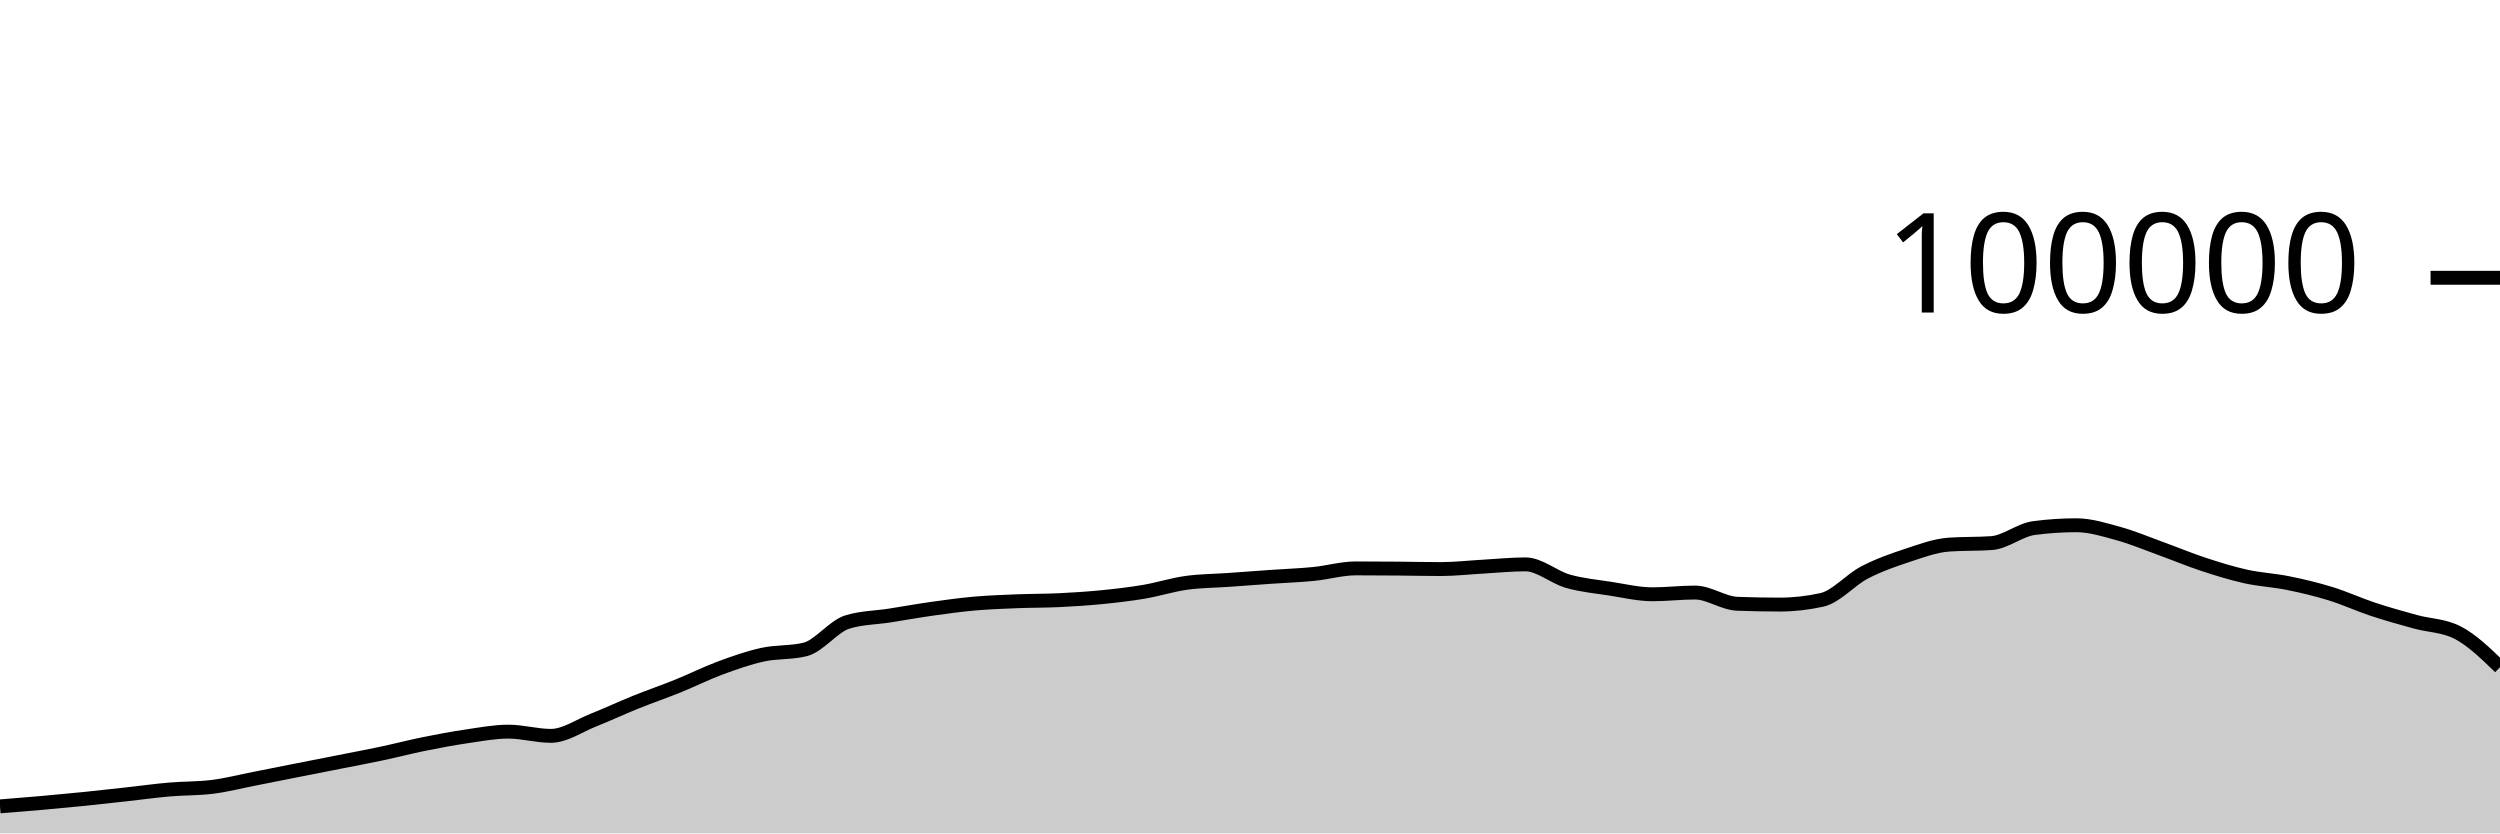
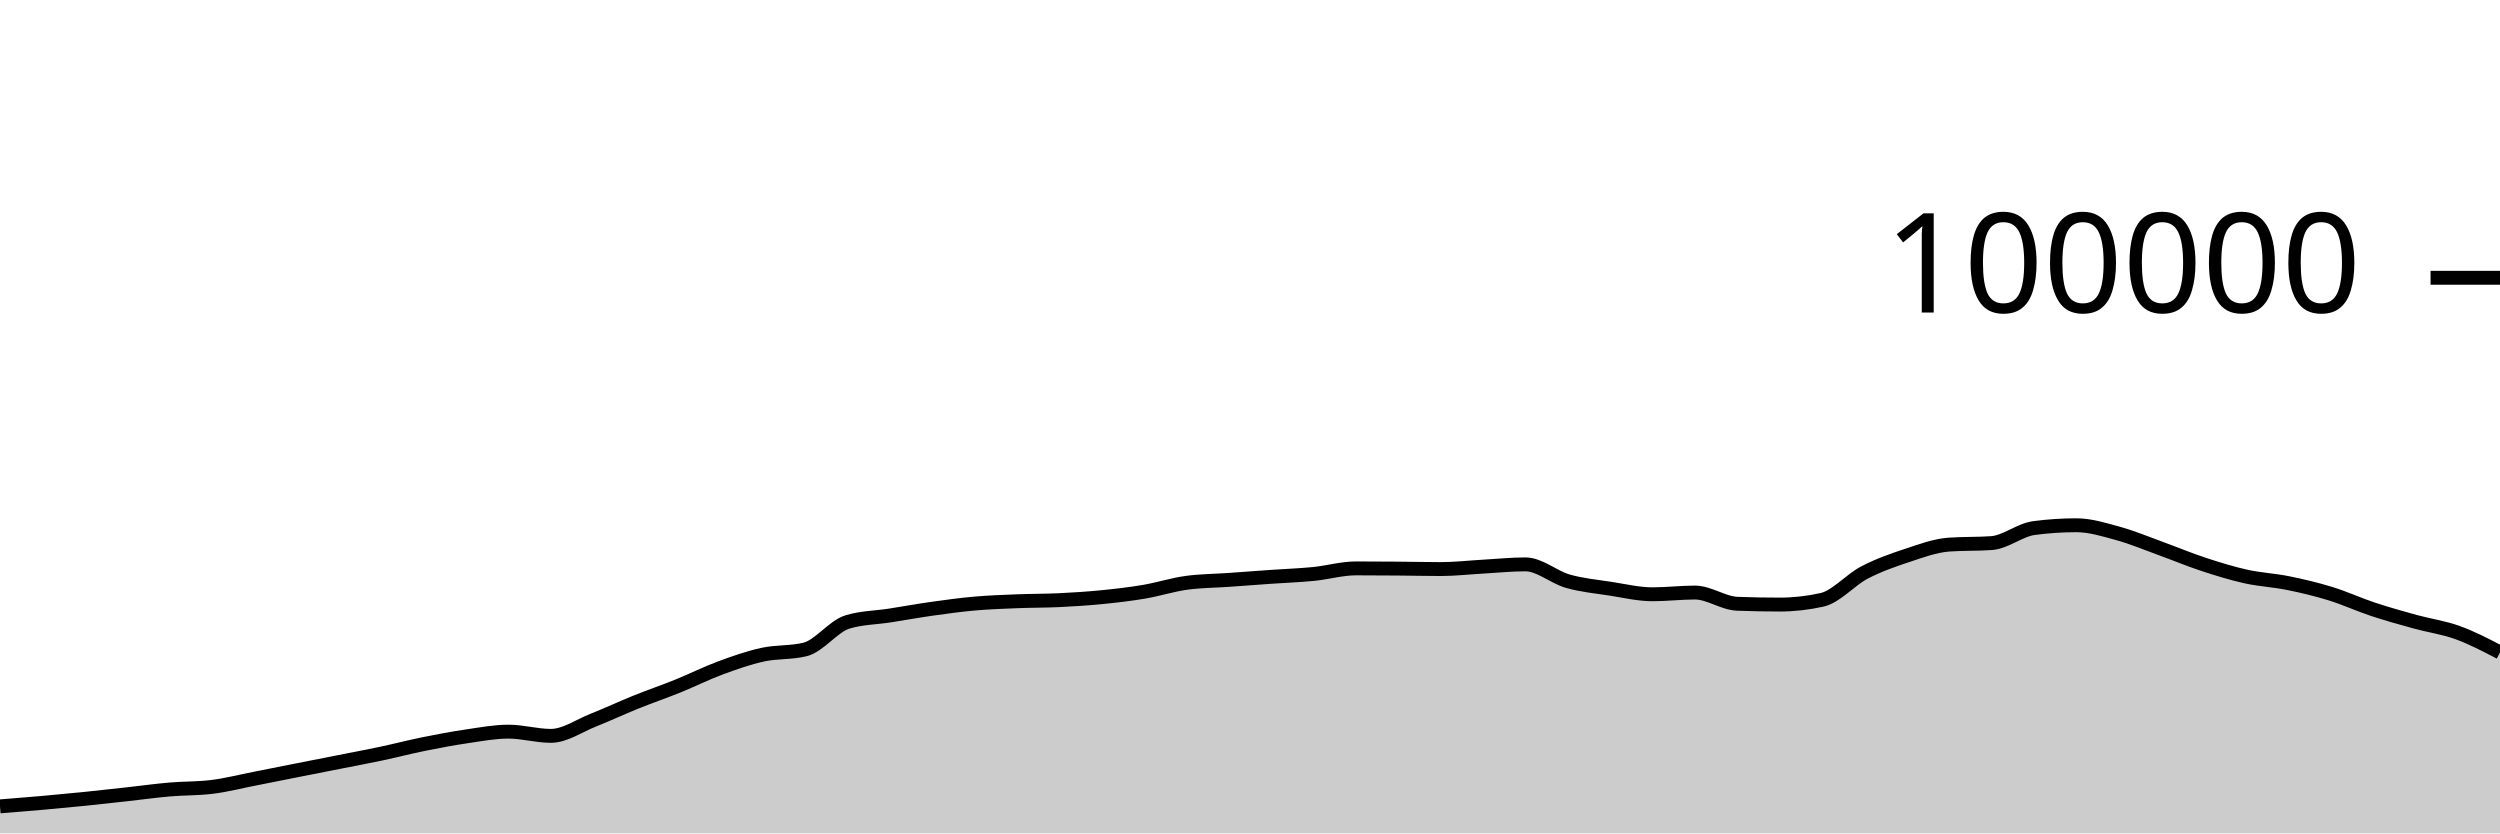
<svg xmlns="http://www.w3.org/2000/svg" viewBox="0 0 180 60">
  <g transform="translate(0,20)">
-     <path class="area" fill="rgba(0, 0, 0, 0.2)" d="M0,38.059C1.017,37.978,2.034,37.897,3.051,37.807C4.068,37.717,5.085,37.621,6.102,37.518C7.119,37.414,8.136,37.299,9.153,37.187C10.169,37.075,11.186,36.932,12.203,36.844C13.22,36.756,14.237,36.782,15.254,36.658C16.271,36.535,17.288,36.27,18.305,36.072C19.322,35.873,20.339,35.667,21.356,35.466C22.373,35.265,23.39,35.066,24.407,34.865C25.424,34.664,26.441,34.474,27.458,34.259C28.475,34.043,29.492,33.778,30.508,33.572C31.525,33.366,32.542,33.173,33.559,33.024C34.576,32.875,35.593,32.678,36.61,32.678C37.627,32.678,38.644,32.982,39.661,32.982C40.678,32.982,41.695,32.256,42.712,31.852C43.729,31.449,44.746,30.97,45.763,30.56C46.78,30.15,47.797,29.803,48.814,29.392C49.831,28.981,50.847,28.469,51.864,28.093C52.881,27.717,53.898,27.359,54.915,27.136C55.932,26.914,56.949,27.011,57.966,26.76C58.983,26.508,60,25.092,61.017,24.782C62.034,24.471,63.051,24.475,64.068,24.316C65.085,24.157,66.102,23.972,67.119,23.829C68.136,23.686,69.153,23.546,70.169,23.456C71.186,23.367,72.203,23.331,73.22,23.29C74.237,23.249,75.254,23.26,76.271,23.211C77.288,23.162,78.305,23.097,79.322,22.996C80.339,22.896,81.356,22.779,82.373,22.606C83.39,22.434,84.407,22.104,85.424,21.963C86.441,21.823,87.458,21.824,88.475,21.752C89.492,21.68,90.508,21.602,91.525,21.531C92.542,21.46,93.559,21.426,94.576,21.325C95.593,21.224,96.61,20.924,97.627,20.924C98.644,20.924,99.661,20.931,100.678,20.939C101.695,20.947,102.712,20.973,103.729,20.973C104.746,20.973,105.763,20.855,106.78,20.798C107.797,20.742,108.814,20.634,109.831,20.634C110.847,20.634,111.864,21.554,112.881,21.846C113.898,22.137,114.915,22.226,115.932,22.384C116.949,22.541,117.966,22.788,118.983,22.788C120,22.788,121.017,22.663,122.034,22.663C123.051,22.663,124.068,23.432,125.085,23.471C126.102,23.51,127.119,23.529,128.136,23.529C129.153,23.529,130.169,23.415,131.186,23.188C132.203,22.96,133.22,21.755,134.237,21.224C135.254,20.693,136.271,20.338,137.288,20.002C138.305,19.666,139.322,19.282,140.339,19.21C141.356,19.139,142.373,19.175,143.39,19.103C144.407,19.031,145.424,18.156,146.441,18.021C147.458,17.886,148.475,17.818,149.492,17.818C150.508,17.818,151.525,18.141,152.542,18.421C153.559,18.702,154.576,19.133,155.593,19.501C156.61,19.869,157.627,20.296,158.644,20.63C159.661,20.964,160.678,21.281,161.695,21.507C162.712,21.732,163.729,21.777,164.746,21.984C165.763,22.19,166.78,22.431,167.797,22.745C168.814,23.058,169.831,23.529,170.847,23.866C171.864,24.202,172.881,24.486,173.898,24.766C174.915,25.046,175.932,25.027,176.949,25.548C177.966,26.069,178.983,27.055,180,28.04L180,40C178.983,40,177.966,40,176.949,40C175.932,40,174.915,40,173.898,40C172.881,40,171.864,40,170.847,40C169.831,40,168.814,40,167.797,40C166.78,40,165.763,40,164.746,40C163.729,40,162.712,40,161.695,40C160.678,40,159.661,40,158.644,40C157.627,40,156.61,40,155.593,40C154.576,40,153.559,40,152.542,40C151.525,40,150.508,40,149.492,40C148.475,40,147.458,40,146.441,40C145.424,40,144.407,40,143.39,40C142.373,40,141.356,40,140.339,40C139.322,40,138.305,40,137.288,40C136.271,40,135.254,40,134.237,40C133.22,40,132.203,40,131.186,40C130.169,40,129.153,40,128.136,40C127.119,40,126.102,40,125.085,40C124.068,40,123.051,40,122.034,40C121.017,40,120,40,118.983,40C117.966,40,116.949,40,115.932,40C114.915,40,113.898,40,112.881,40C111.864,40,110.847,40,109.831,40C108.814,40,107.797,40,106.78,40C105.763,40,104.746,40,103.729,40C102.712,40,101.695,40,100.678,40C99.661,40,98.644,40,97.627,40C96.61,40,95.593,40,94.576,40C93.559,40,92.542,40,91.525,40C90.508,40,89.492,40,88.475,40C87.458,40,86.441,40,85.424,40C84.407,40,83.39,40,82.373,40C81.356,40,80.339,40,79.322,40C78.305,40,77.288,40,76.271,40C75.254,40,74.237,40,73.22,40C72.203,40,71.186,40,70.169,40C69.153,40,68.136,40,67.119,40C66.102,40,65.085,40,64.068,40C63.051,40,62.034,40,61.017,40C60,40,58.983,40,57.966,40C56.949,40,55.932,40,54.915,40C53.898,40,52.881,40,51.864,40C50.847,40,49.831,40,48.814,40C47.797,40,46.78,40,45.763,40C44.746,40,43.729,40,42.712,40C41.695,40,40.678,40,39.661,40C38.644,40,37.627,40,36.61,40C35.593,40,34.576,40,33.559,40C32.542,40,31.525,40,30.508,40C29.492,40,28.475,40,27.458,40C26.441,40,25.424,40,24.407,40C23.39,40,22.373,40,21.356,40C20.339,40,19.322,40,18.305,40C17.288,40,16.271,40,15.254,40C14.237,40,13.22,40,12.203,40C11.186,40,10.169,40,9.153,40C8.136,40,7.119,40,6.102,40C5.085,40,4.068,40,3.051,40C2.034,40,1.017,40,0,40Z" />
-     <path class="line" stroke="black" fill="none" d="M0,38.059C1.017,37.978,2.034,37.897,3.051,37.807C4.068,37.717,5.085,37.621,6.102,37.518C7.119,37.414,8.136,37.299,9.153,37.187C10.169,37.075,11.186,36.932,12.203,36.844C13.22,36.756,14.237,36.782,15.254,36.658C16.271,36.535,17.288,36.27,18.305,36.072C19.322,35.873,20.339,35.667,21.356,35.466C22.373,35.265,23.39,35.066,24.407,34.865C25.424,34.664,26.441,34.474,27.458,34.259C28.475,34.043,29.492,33.778,30.508,33.572C31.525,33.366,32.542,33.173,33.559,33.024C34.576,32.875,35.593,32.678,36.61,32.678C37.627,32.678,38.644,32.982,39.661,32.982C40.678,32.982,41.695,32.256,42.712,31.852C43.729,31.449,44.746,30.97,45.763,30.56C46.78,30.15,47.797,29.803,48.814,29.392C49.831,28.981,50.847,28.469,51.864,28.093C52.881,27.717,53.898,27.359,54.915,27.136C55.932,26.914,56.949,27.011,57.966,26.76C58.983,26.508,60,25.092,61.017,24.782C62.034,24.471,63.051,24.475,64.068,24.316C65.085,24.157,66.102,23.972,67.119,23.829C68.136,23.686,69.153,23.546,70.169,23.456C71.186,23.367,72.203,23.331,73.22,23.29C74.237,23.249,75.254,23.26,76.271,23.211C77.288,23.162,78.305,23.097,79.322,22.996C80.339,22.896,81.356,22.779,82.373,22.606C83.39,22.434,84.407,22.104,85.424,21.963C86.441,21.823,87.458,21.824,88.475,21.752C89.492,21.68,90.508,21.602,91.525,21.531C92.542,21.46,93.559,21.426,94.576,21.325C95.593,21.224,96.61,20.924,97.627,20.924C98.644,20.924,99.661,20.931,100.678,20.939C101.695,20.947,102.712,20.973,103.729,20.973C104.746,20.973,105.763,20.855,106.78,20.798C107.797,20.742,108.814,20.634,109.831,20.634C110.847,20.634,111.864,21.554,112.881,21.846C113.898,22.137,114.915,22.226,115.932,22.384C116.949,22.541,117.966,22.788,118.983,22.788C120,22.788,121.017,22.663,122.034,22.663C123.051,22.663,124.068,23.432,125.085,23.471C126.102,23.51,127.119,23.529,128.136,23.529C129.153,23.529,130.169,23.415,131.186,23.188C132.203,22.96,133.22,21.755,134.237,21.224C135.254,20.693,136.271,20.338,137.288,20.002C138.305,19.666,139.322,19.282,140.339,19.21C141.356,19.139,142.373,19.175,143.39,19.103C144.407,19.031,145.424,18.156,146.441,18.021C147.458,17.886,148.475,17.818,149.492,17.818C150.508,17.818,151.525,18.141,152.542,18.421C153.559,18.702,154.576,19.133,155.593,19.501C156.61,19.869,157.627,20.296,158.644,20.63C159.661,20.964,160.678,21.281,161.695,21.507C162.712,21.732,163.729,21.777,164.746,21.984C165.763,22.19,166.78,22.431,167.797,22.745C168.814,23.058,169.831,23.529,170.847,23.866C171.864,24.202,172.881,24.486,173.898,24.766C174.915,25.046,175.932,25.027,176.949,25.548C177.966,26.069,178.983,27.055,180,28.04" />
+     <path class="area" fill="rgba(0, 0, 0, 0.2)" d="M0,38.059C1.017,37.978,2.034,37.897,3.051,37.807C4.068,37.717,5.085,37.621,6.102,37.518C7.119,37.414,8.136,37.299,9.153,37.187C10.169,37.075,11.186,36.932,12.203,36.844C13.22,36.756,14.237,36.782,15.254,36.658C16.271,36.535,17.288,36.27,18.305,36.072C19.322,35.873,20.339,35.667,21.356,35.466C22.373,35.265,23.39,35.066,24.407,34.865C25.424,34.664,26.441,34.474,27.458,34.259C28.475,34.043,29.492,33.778,30.508,33.572C31.525,33.366,32.542,33.173,33.559,33.024C34.576,32.875,35.593,32.678,36.61,32.678C37.627,32.678,38.644,32.982,39.661,32.982C40.678,32.982,41.695,32.256,42.712,31.852C43.729,31.449,44.746,30.97,45.763,30.56C46.78,30.15,47.797,29.803,48.814,29.392C49.831,28.981,50.847,28.469,51.864,28.093C52.881,27.717,53.898,27.359,54.915,27.136C55.932,26.914,56.949,27.011,57.966,26.76C58.983,26.508,60,25.092,61.017,24.782C62.034,24.471,63.051,24.475,64.068,24.316C65.085,24.157,66.102,23.972,67.119,23.829C68.136,23.686,69.153,23.546,70.169,23.456C71.186,23.367,72.203,23.331,73.22,23.29C74.237,23.249,75.254,23.26,76.271,23.211C77.288,23.162,78.305,23.097,79.322,22.996C80.339,22.896,81.356,22.779,82.373,22.606C83.39,22.434,84.407,22.104,85.424,21.963C86.441,21.823,87.458,21.824,88.475,21.752C89.492,21.68,90.508,21.602,91.525,21.531C92.542,21.46,93.559,21.426,94.576,21.325C95.593,21.224,96.61,20.924,97.627,20.924C98.644,20.924,99.661,20.931,100.678,20.939C101.695,20.947,102.712,20.973,103.729,20.973C104.746,20.973,105.763,20.855,106.78,20.798C107.797,20.742,108.814,20.634,109.831,20.634C110.847,20.634,111.864,21.554,112.881,21.846C113.898,22.137,114.915,22.226,115.932,22.384C116.949,22.541,117.966,22.788,118.983,22.788C120,22.788,121.017,22.663,122.034,22.663C123.051,22.663,124.068,23.432,125.085,23.471C126.102,23.51,127.119,23.529,128.136,23.529C129.153,23.529,130.169,23.415,131.186,23.188C132.203,22.96,133.22,21.755,134.237,21.224C135.254,20.693,136.271,20.338,137.288,20.002C138.305,19.666,139.322,19.282,140.339,19.21C141.356,19.139,142.373,19.175,143.39,19.103C144.407,19.031,145.424,18.156,146.441,18.021C147.458,17.886,148.475,17.818,149.492,17.818C150.508,17.818,151.525,18.141,152.542,18.421C153.559,18.702,154.576,19.133,155.593,19.501C156.61,19.869,157.627,20.296,158.644,20.63C159.661,20.964,160.678,21.281,161.695,21.507C162.712,21.732,163.729,21.777,164.746,21.984C165.763,22.19,166.78,22.431,167.797,22.745C168.814,23.058,169.831,23.529,170.847,23.866C171.864,24.202,172.881,24.486,173.898,24.766C174.915,25.046,175.932,25.179,176.949,25.548C177.966,25.916,178.983,26.446,180,26.976L180,40C178.983,40,177.966,40,176.949,40C175.932,40,174.915,40,173.898,40C172.881,40,171.864,40,170.847,40C169.831,40,168.814,40,167.797,40C166.78,40,165.763,40,164.746,40C163.729,40,162.712,40,161.695,40C160.678,40,159.661,40,158.644,40C157.627,40,156.61,40,155.593,40C154.576,40,153.559,40,152.542,40C151.525,40,150.508,40,149.492,40C148.475,40,147.458,40,146.441,40C145.424,40,144.407,40,143.39,40C142.373,40,141.356,40,140.339,40C139.322,40,138.305,40,137.288,40C136.271,40,135.254,40,134.237,40C133.22,40,132.203,40,131.186,40C130.169,40,129.153,40,128.136,40C127.119,40,126.102,40,125.085,40C124.068,40,123.051,40,122.034,40C121.017,40,120,40,118.983,40C117.966,40,116.949,40,115.932,40C114.915,40,113.898,40,112.881,40C111.864,40,110.847,40,109.831,40C108.814,40,107.797,40,106.78,40C105.763,40,104.746,40,103.729,40C102.712,40,101.695,40,100.678,40C99.661,40,98.644,40,97.627,40C96.61,40,95.593,40,94.576,40C93.559,40,92.542,40,91.525,40C90.508,40,89.492,40,88.475,40C87.458,40,86.441,40,85.424,40C84.407,40,83.39,40,82.373,40C81.356,40,80.339,40,79.322,40C78.305,40,77.288,40,76.271,40C75.254,40,74.237,40,73.22,40C72.203,40,71.186,40,70.169,40C69.153,40,68.136,40,67.119,40C66.102,40,65.085,40,64.068,40C63.051,40,62.034,40,61.017,40C60,40,58.983,40,57.966,40C56.949,40,55.932,40,54.915,40C53.898,40,52.881,40,51.864,40C50.847,40,49.831,40,48.814,40C47.797,40,46.78,40,45.763,40C44.746,40,43.729,40,42.712,40C41.695,40,40.678,40,39.661,40C38.644,40,37.627,40,36.61,40C35.593,40,34.576,40,33.559,40C32.542,40,31.525,40,30.508,40C29.492,40,28.475,40,27.458,40C26.441,40,25.424,40,24.407,40C23.39,40,22.373,40,21.356,40C20.339,40,19.322,40,18.305,40C17.288,40,16.271,40,15.254,40C14.237,40,13.22,40,12.203,40C11.186,40,10.169,40,9.153,40C8.136,40,7.119,40,6.102,40C5.085,40,4.068,40,3.051,40C2.034,40,1.017,40,0,40Z" />
+     <path class="line" stroke="black" fill="none" d="M0,38.059C1.017,37.978,2.034,37.897,3.051,37.807C4.068,37.717,5.085,37.621,6.102,37.518C7.119,37.414,8.136,37.299,9.153,37.187C10.169,37.075,11.186,36.932,12.203,36.844C13.22,36.756,14.237,36.782,15.254,36.658C16.271,36.535,17.288,36.27,18.305,36.072C19.322,35.873,20.339,35.667,21.356,35.466C22.373,35.265,23.39,35.066,24.407,34.865C25.424,34.664,26.441,34.474,27.458,34.259C28.475,34.043,29.492,33.778,30.508,33.572C31.525,33.366,32.542,33.173,33.559,33.024C34.576,32.875,35.593,32.678,36.61,32.678C37.627,32.678,38.644,32.982,39.661,32.982C40.678,32.982,41.695,32.256,42.712,31.852C43.729,31.449,44.746,30.97,45.763,30.56C46.78,30.15,47.797,29.803,48.814,29.392C49.831,28.981,50.847,28.469,51.864,28.093C52.881,27.717,53.898,27.359,54.915,27.136C55.932,26.914,56.949,27.011,57.966,26.76C58.983,26.508,60,25.092,61.017,24.782C62.034,24.471,63.051,24.475,64.068,24.316C65.085,24.157,66.102,23.972,67.119,23.829C68.136,23.686,69.153,23.546,70.169,23.456C71.186,23.367,72.203,23.331,73.22,23.29C74.237,23.249,75.254,23.26,76.271,23.211C77.288,23.162,78.305,23.097,79.322,22.996C80.339,22.896,81.356,22.779,82.373,22.606C83.39,22.434,84.407,22.104,85.424,21.963C86.441,21.823,87.458,21.824,88.475,21.752C89.492,21.68,90.508,21.602,91.525,21.531C92.542,21.46,93.559,21.426,94.576,21.325C95.593,21.224,96.61,20.924,97.627,20.924C98.644,20.924,99.661,20.931,100.678,20.939C101.695,20.947,102.712,20.973,103.729,20.973C104.746,20.973,105.763,20.855,106.78,20.798C107.797,20.742,108.814,20.634,109.831,20.634C110.847,20.634,111.864,21.554,112.881,21.846C113.898,22.137,114.915,22.226,115.932,22.384C116.949,22.541,117.966,22.788,118.983,22.788C120,22.788,121.017,22.663,122.034,22.663C123.051,22.663,124.068,23.432,125.085,23.471C126.102,23.51,127.119,23.529,128.136,23.529C129.153,23.529,130.169,23.415,131.186,23.188C132.203,22.96,133.22,21.755,134.237,21.224C135.254,20.693,136.271,20.338,137.288,20.002C138.305,19.666,139.322,19.282,140.339,19.21C141.356,19.139,142.373,19.175,143.39,19.103C144.407,19.031,145.424,18.156,146.441,18.021C147.458,17.886,148.475,17.818,149.492,17.818C150.508,17.818,151.525,18.141,152.542,18.421C153.559,18.702,154.576,19.133,155.593,19.501C156.61,19.869,157.627,20.296,158.644,20.63C159.661,20.964,160.678,21.281,161.695,21.507C162.712,21.732,163.729,21.777,164.746,21.984C165.763,22.19,166.78,22.431,167.797,22.745C168.814,23.058,169.831,23.529,170.847,23.866C171.864,24.202,172.881,24.486,173.898,24.766C174.915,25.046,175.932,25.179,176.949,25.548C177.966,25.916,178.983,26.446,180,26.976" />
    <path class="axis-ceiling" stroke-width="1" stroke="black" fill="none" d="M175,0L180,0" />
    <text class="axis-ceiling-label" font-family="sans-serif" text-anchor="end" font-size="10px" x="170" y="2.5">100000</text>
  </g>
</svg>
